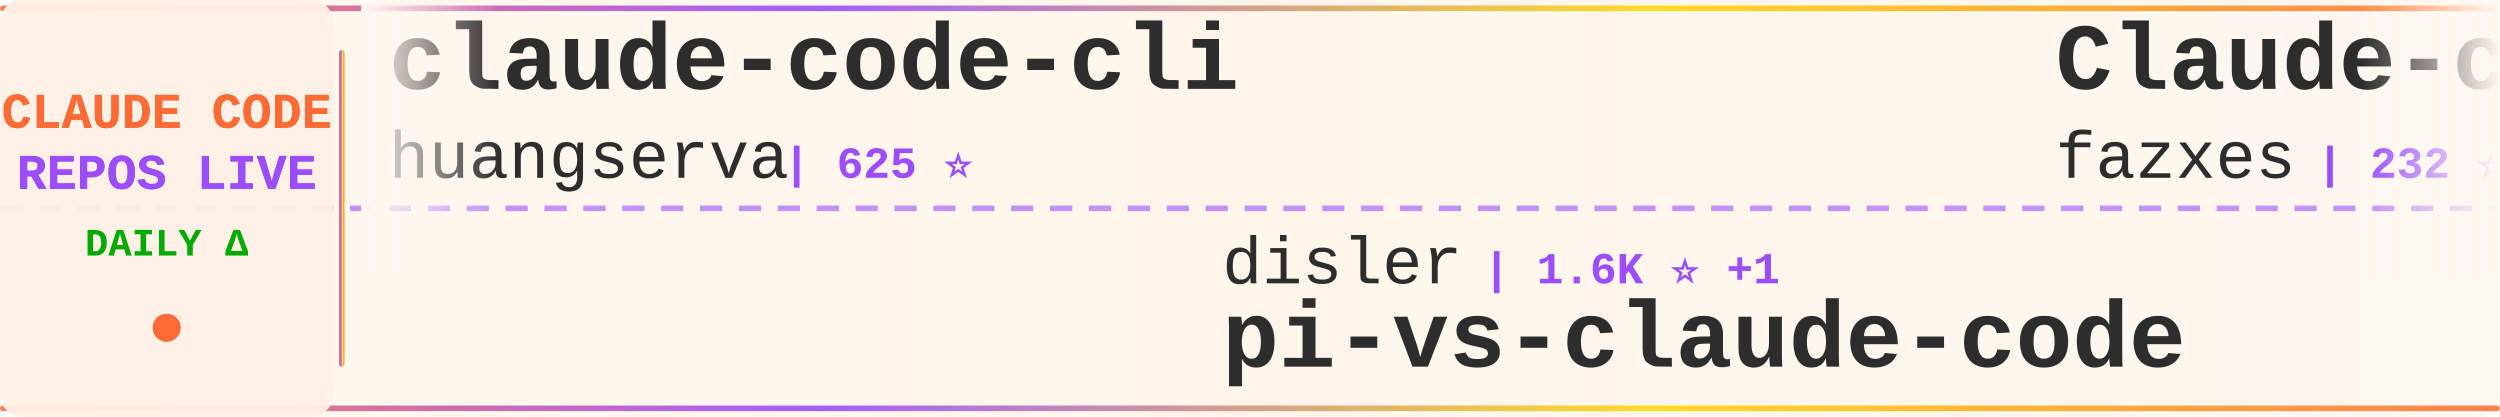
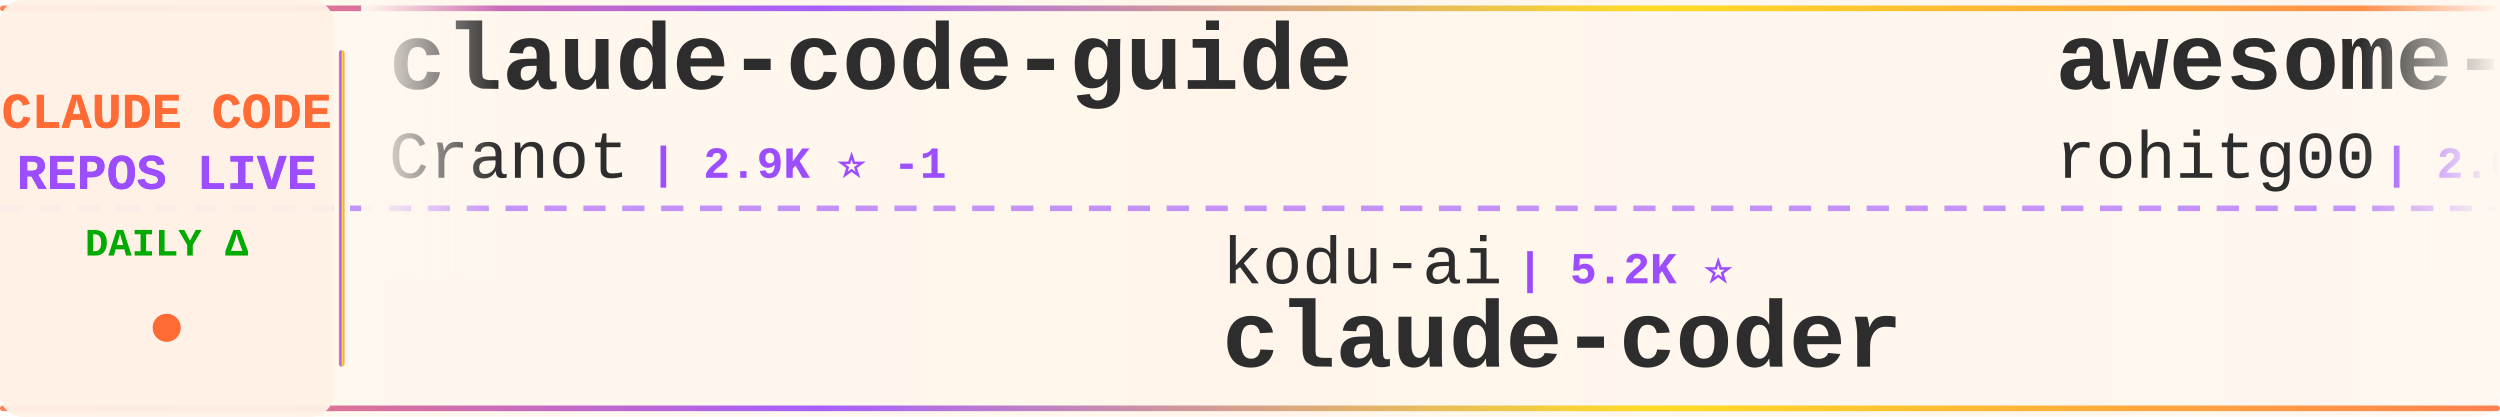
<svg xmlns="http://www.w3.org/2000/svg" width="900" height="150">
  <defs>
    <linearGradient id="tickerBg" x1="0%" y1="0%" x2="100%" y2="0%">
      <stop offset="0%" style="stop-color:#fff8f0;stop-opacity:0.98" />
      <stop offset="50%" style="stop-color:#fff5eb;stop-opacity:1" />
      <stop offset="100%" style="stop-color:#fff8f0;stop-opacity:0.98" />
    </linearGradient>
    <linearGradient id="borderGrad" x1="0%" y1="0%" x2="100%" y2="0%">
      <stop offset="0%" style="stop-color:#FF6B35;stop-opacity:0.85">
        <animate attributeName="stop-opacity" values="0.85;1;0.85" dur="2s" repeatCount="indefinite" />
      </stop>
      <stop offset="33%" style="stop-color:#9C4EFF;stop-opacity:0.9">
        <animate attributeName="stop-opacity" values="0.9;1;0.9" dur="2.2s" repeatCount="indefinite" />
      </stop>
      <stop offset="66%" style="stop-color:#FFD700;stop-opacity:0.85">
        <animate attributeName="stop-opacity" values="0.85;1;0.85" dur="1.8s" repeatCount="indefinite" />
      </stop>
      <stop offset="100%" style="stop-color:#FF6B35;stop-opacity:0.85">
        <animate attributeName="stop-opacity" values="0.85;1;0.85" dur="2s" repeatCount="indefinite" />
      </stop>
    </linearGradient>
    <filter id="textGlow">
      <feGaussianBlur stdDeviation="0.15" result="coloredBlur" />
      <feMerge>
        <feMergeNode in="coloredBlur" />
        <feMergeNode in="SourceGraphic" />
      </feMerge>
    </filter>
    <filter id="metricGlow">
      <feGaussianBlur stdDeviation="0.2" result="coloredBlur" />
      <feMerge>
        <feMergeNode in="coloredBlur" />
        <feMergeNode in="SourceGraphic" />
      </feMerge>
    </filter>
    <linearGradient id="leftFade" x1="0%" y1="0%" x2="100%" y2="0%">
      <stop offset="0%" style="stop-color:#fff8f0;stop-opacity:1" />
      <stop offset="100%" style="stop-color:#fff8f0;stop-opacity:0" />
    </linearGradient>
    <linearGradient id="rightFade" x1="0%" y1="0%" x2="100%" y2="0%">
      <stop offset="0%" style="stop-color:#fff8f0;stop-opacity:0" />
      <stop offset="100%" style="stop-color:#fff8f0;stop-opacity:1" />
    </linearGradient>
  </defs>
  <rect width="900" height="150" fill="url(#tickerBg)" rx="8" />
  <rect x="0" y="2" width="900" height="2" fill="url(#borderGrad)" rx="1" />
  <rect x="0" y="146" width="900" height="2" fill="url(#borderGrad)" rx="1" />
  <line x1="0" y1="75" x2="900" y2="75" stroke="#9C4EFF" stroke-width="2" stroke-dasharray="8 6" opacity="0.6" />
  <rect x="0" y="0" width="120" height="150" fill="#fff0e6" opacity="0.95" rx="8" />
  <text x="60" y="46" font-family="'Courier New', monospace" font-size="18" font-weight="bold" fill="#FF6B35" text-anchor="middle" filter="url(#textGlow)">
    CLAUDE CODE
  </text>
  <text x="60" y="68" font-family="'Courier New', monospace" font-size="18" font-weight="bold" fill="#9C4EFF" text-anchor="middle" filter="url(#textGlow)">
    REPOS LIVE
  </text>
  <text x="60" y="92" font-family="'Courier New', monospace" font-size="14" font-weight="bold" fill="#00aa00" text-anchor="middle">
    DAILY Δ
  </text>
  <circle cx="60" cy="118" r="5" fill="#FF6B35" filter="url(#metricGlow)">
    <animate attributeName="r" values="4;6;4" dur="1.5s" repeatCount="indefinite" />
    <animate attributeName="opacity" values="0.6;1;0.6" dur="1.5s" repeatCount="indefinite" />
  </circle>
  <rect x="122" y="18" width="2" height="114" fill="url(#borderGrad)" rx="1" />
  <clipPath id="tickerClip">
    <rect x="130" y="0" width="770" height="150" />
  </clipPath>
  <g clip-path="url(#tickerClip)">
    <g id="tickerItems">
      <animateTransform attributeName="transform" attributeType="XML" type="translate" from="0 0" to="-3000 0" dur="54s" repeatCount="indefinite" />
      <g transform="translate(0, 0)">
-         <text x="140" y="32" font-family="'Courier New', monospace" font-size="34" font-weight="bold" fill="#2d2d2d">claude-code-cli</text>
-         <text x="140" y="64" font-family="'Courier New', monospace" font-size="24" font-weight="normal" fill="#2d2d2d" opacity="1.0">huangserva</text>
-         <text x="282" y="64" font-family="'Courier New', monospace" font-size="16" font-weight="bold" fill="#9C4EFF"> | 625 ⭐</text>
+         <text x="140" y="32" font-family="'Courier New', monospace" font-size="34" font-weight="bold" fill="#2d2d2d">claude-code-guide</text>
+         <text x="140" y="64" font-family="'Courier New', monospace" font-size="24" font-weight="normal" fill="#2d2d2d" opacity="1.0">Cranot</text>
+         <text x="234" y="64" font-family="'Courier New', monospace" font-size="16" font-weight="bold" fill="#9C4EFF"> | 2.9K ⭐ -1</text>
      </g>
      <g transform="translate(300, 0)">
-         <text x="140" y="102" font-family="'Courier New', monospace" font-size="24" font-weight="normal" fill="#2d2d2d" opacity="1.0">disler</text>
-         <text x="234" y="102" font-family="'Courier New', monospace" font-size="16" font-weight="bold" fill="#9C4EFF"> | 1.6K ⭐ +1</text>
-         <text x="140" y="132" font-family="'Courier New', monospace" font-size="34" font-weight="bold" fill="#2d2d2d">pi-vs-claude-code</text>
+         <text x="140" y="102" font-family="'Courier New', monospace" font-size="24" font-weight="normal" fill="#2d2d2d" opacity="1.0">kodu-ai</text>
+         <text x="246" y="102" font-family="'Courier New', monospace" font-size="16" font-weight="bold" fill="#9C4EFF"> | 5.2K ⭐</text>
+         <text x="140" y="132" font-family="'Courier New', monospace" font-size="34" font-weight="bold" fill="#2d2d2d">claude-coder</text>
      </g>
      <g transform="translate(600, 0)">
-         <text x="140" y="32" font-family="'Courier New', monospace" font-size="34" font-weight="bold" fill="#2d2d2d">Claude-code</text>
-         <text x="140" y="64" font-family="'Courier New', monospace" font-size="24" font-weight="normal" fill="#2d2d2d" opacity="1.0">fazxes</text>
-         <text x="234" y="64" font-family="'Courier New', monospace" font-size="16" font-weight="bold" fill="#9C4EFF"> | 232 ⭐</text>
+         <text x="140" y="32" font-family="'Courier New', monospace" font-size="34" font-weight="bold" fill="#2d2d2d">awesome-claude-code-tool...</text>
+         <text x="140" y="64" font-family="'Courier New', monospace" font-size="24" font-weight="normal" fill="#2d2d2d" opacity="1.0">rohitg00</text>
+         <text x="258" y="64" font-family="'Courier New', monospace" font-size="16" font-weight="bold" fill="#9C4EFF"> | 2.6K ⭐ +2</text>
      </g>
      <g transform="translate(900, 0)">
-         <text x="140" y="102" font-family="'Courier New', monospace" font-size="24" font-weight="normal" fill="#2d2d2d" opacity="1.0">lintsinghua</text>
-         <text x="294" y="102" font-family="'Courier New', monospace" font-size="16" font-weight="bold" fill="#9C4EFF"> | 4.1K ⭐</text>
-         <text x="140" y="132" font-family="'Courier New', monospace" font-size="34" font-weight="bold" fill="#2d2d2d">claude-code-book</text>
+         <text x="140" y="102" font-family="'Courier New', monospace" font-size="24" font-weight="normal" fill="#2d2d2d" opacity="1.0">ghuntley</text>
+         <text x="258" y="102" font-family="'Courier New', monospace" font-size="16" font-weight="bold" fill="#9C4EFF"> | 990 ⭐</text>
+         <text x="140" y="132" font-family="'Courier New', monospace" font-size="34" font-weight="bold" fill="#2d2d2d">claude-code-source-code-...</text>
      </g>
      <g transform="translate(1200, 0)">
-         <text x="140" y="32" font-family="'Courier New', monospace" font-size="34" font-weight="bold" fill="#2d2d2d">awesome-claude-code-suba...</text>
-         <text x="140" y="64" font-family="'Courier New', monospace" font-size="24" font-weight="normal" fill="#2d2d2d" opacity="1.0">VoltAgent</text>
-         <text x="270" y="64" font-family="'Courier New', monospace" font-size="16" font-weight="bold" fill="#9C4EFF"> | 24.6K ⭐ +6</text>
+         <text x="140" y="32" font-family="'Courier New', monospace" font-size="34" font-weight="bold" fill="#2d2d2d">claude-code-video-toolki...</text>
+         <text x="140" y="64" font-family="'Courier New', monospace" font-size="24" font-weight="normal" fill="#2d2d2d" opacity="1.0">digitalsamba</text>
+         <text x="306" y="64" font-family="'Courier New', monospace" font-size="16" font-weight="bold" fill="#9C4EFF"> | 2.0K ⭐ +1</text>
      </g>
      <g transform="translate(1500, 0)">
-         <text x="140" y="102" font-family="'Courier New', monospace" font-size="24" font-weight="normal" fill="#2d2d2d" opacity="1.0">Donchitos</text>
-         <text x="270" y="102" font-family="'Courier New', monospace" font-size="16" font-weight="bold" fill="#9C4EFF"> | 24.6K ⭐ +7</text>
-         <text x="140" y="132" font-family="'Courier New', monospace" font-size="34" font-weight="bold" fill="#2d2d2d">Claude-Code-Game-Studios</text>
+         <text x="140" y="102" font-family="'Courier New', monospace" font-size="24" font-weight="normal" fill="#2d2d2d" opacity="1.0">affaan-m</text>
+         <text x="258" y="102" font-family="'Courier New', monospace" font-size="16" font-weight="bold" fill="#9C4EFF"> | 243.4K ⭐ +43</text>
+         <text x="140" y="132" font-family="'Courier New', monospace" font-size="34" font-weight="bold" fill="#2d2d2d">ECC</text>
      </g>
      <g transform="translate(1800, 0)">
-         <text x="140" y="32" font-family="'Courier New', monospace" font-size="34" font-weight="bold" fill="#2d2d2d">claude-code-my-workflow</text>
-         <text x="140" y="64" font-family="'Courier New', monospace" font-size="24" font-weight="normal" fill="#2d2d2d" opacity="1.0">pedrohcgs</text>
-         <text x="270" y="64" font-family="'Courier New', monospace" font-size="16" font-weight="bold" fill="#9C4EFF"> | 1.5K ⭐</text>
+         <text x="140" y="32" font-family="'Courier New', monospace" font-size="34" font-weight="bold" fill="#2d2d2d">claude-code-harness</text>
+         <text x="140" y="64" font-family="'Courier New', monospace" font-size="24" font-weight="normal" fill="#2d2d2d" opacity="1.0">Chachamaru127</text>
+         <text x="318" y="64" font-family="'Courier New', monospace" font-size="16" font-weight="bold" fill="#9C4EFF"> | 3.1K ⭐</text>
      </g>
      <g transform="translate(2100, 0)">
-         <text x="140" y="102" font-family="'Courier New', monospace" font-size="24" font-weight="normal" fill="#2d2d2d" opacity="1.0">simonw</text>
-         <text x="234" y="102" font-family="'Courier New', monospace" font-size="16" font-weight="bold" fill="#9C4EFF"> | 1.7K ⭐ +1.7K</text>
-         <text x="140" y="132" font-family="'Courier New', monospace" font-size="34" font-weight="bold" fill="#2d2d2d">claude-code-transcripts</text>
+         <text x="140" y="102" font-family="'Courier New', monospace" font-size="24" font-weight="normal" fill="#2d2d2d" opacity="1.0">https-deeplearning-ai</text>
+         <text x="414" y="102" font-family="'Courier New', monospace" font-size="16" font-weight="bold" fill="#9C4EFF"> | 544 ⭐</text>
+         <text x="140" y="132" font-family="'Courier New', monospace" font-size="34" font-weight="bold" fill="#2d2d2d">sc-claude-code-files</text>
      </g>
      <g transform="translate(2400, 0)">
-         <text x="140" y="32" font-family="'Courier New', monospace" font-size="34" font-weight="bold" fill="#2d2d2d">andrej-karpathy-skills</text>
-         <text x="140" y="64" font-family="'Courier New', monospace" font-size="24" font-weight="normal" fill="#2d2d2d" opacity="1.0">multica-ai</text>
-         <text x="282" y="64" font-family="'Courier New', monospace" font-size="16" font-weight="bold" fill="#9C4EFF"> | 207.5K ⭐ +61</text>
+         <text x="140" y="32" font-family="'Courier New', monospace" font-size="34" font-weight="bold" fill="#2d2d2d">claude-code-system-promp...</text>
+         <text x="140" y="64" font-family="'Courier New', monospace" font-size="24" font-weight="normal" fill="#2d2d2d" opacity="1.0">Piebald-AI</text>
+         <text x="282" y="64" font-family="'Courier New', monospace" font-size="16" font-weight="bold" fill="#9C4EFF"> | 12.5K ⭐ +3</text>
      </g>
      <g transform="translate(2700, 0)">
-         <text x="140" y="102" font-family="'Courier New', monospace" font-size="24" font-weight="normal" fill="#2d2d2d" opacity="1.0">JrCx7scC</text>
-         <text x="258" y="102" font-family="'Courier New', monospace" font-size="16" font-weight="bold" fill="#9C4EFF"> | 375 ⭐</text>
-         <text x="140" y="132" font-family="'Courier New', monospace" font-size="34" font-weight="bold" fill="#2d2d2d">claude-code-source</text>
+         <text x="140" y="102" font-family="'Courier New', monospace" font-size="24" font-weight="normal" fill="#2d2d2d" opacity="1.0">darcyegb</text>
+         <text x="258" y="102" font-family="'Courier New', monospace" font-size="16" font-weight="bold" fill="#9C4EFF"> | 760 ⭐</text>
+         <text x="140" y="132" font-family="'Courier New', monospace" font-size="34" font-weight="bold" fill="#2d2d2d">ClaudeCodeAgents</text>
      </g>
      <g transform="translate(3000, 0)">
-         <text x="140" y="32" font-family="'Courier New', monospace" font-size="34" font-weight="bold" fill="#2d2d2d">claude-code-cli</text>
-         <text x="140" y="64" font-family="'Courier New', monospace" font-size="24" font-weight="normal" fill="#2d2d2d" opacity="1.0">huangserva</text>
-         <text x="282" y="64" font-family="'Courier New', monospace" font-size="16" font-weight="bold" fill="#9C4EFF"> | 625 ⭐</text>
+         <text x="140" y="32" font-family="'Courier New', monospace" font-size="34" font-weight="bold" fill="#2d2d2d">claude-code-guide</text>
+         <text x="140" y="64" font-family="'Courier New', monospace" font-size="24" font-weight="normal" fill="#2d2d2d" opacity="1.0">Cranot</text>
+         <text x="234" y="64" font-family="'Courier New', monospace" font-size="16" font-weight="bold" fill="#9C4EFF"> | 2.9K ⭐ -1</text>
      </g>
      <g transform="translate(3300, 0)">
-         <text x="140" y="102" font-family="'Courier New', monospace" font-size="24" font-weight="normal" fill="#2d2d2d" opacity="1.0">disler</text>
-         <text x="234" y="102" font-family="'Courier New', monospace" font-size="16" font-weight="bold" fill="#9C4EFF"> | 1.6K ⭐ +1</text>
-         <text x="140" y="132" font-family="'Courier New', monospace" font-size="34" font-weight="bold" fill="#2d2d2d">pi-vs-claude-code</text>
+         <text x="140" y="102" font-family="'Courier New', monospace" font-size="24" font-weight="normal" fill="#2d2d2d" opacity="1.0">kodu-ai</text>
+         <text x="246" y="102" font-family="'Courier New', monospace" font-size="16" font-weight="bold" fill="#9C4EFF"> | 5.2K ⭐</text>
+         <text x="140" y="132" font-family="'Courier New', monospace" font-size="34" font-weight="bold" fill="#2d2d2d">claude-coder</text>
      </g>
      <g transform="translate(3600, 0)">
-         <text x="140" y="32" font-family="'Courier New', monospace" font-size="34" font-weight="bold" fill="#2d2d2d">Claude-code</text>
-         <text x="140" y="64" font-family="'Courier New', monospace" font-size="24" font-weight="normal" fill="#2d2d2d" opacity="1.0">fazxes</text>
-         <text x="234" y="64" font-family="'Courier New', monospace" font-size="16" font-weight="bold" fill="#9C4EFF"> | 232 ⭐</text>
+         <text x="140" y="32" font-family="'Courier New', monospace" font-size="34" font-weight="bold" fill="#2d2d2d">awesome-claude-code-tool...</text>
+         <text x="140" y="64" font-family="'Courier New', monospace" font-size="24" font-weight="normal" fill="#2d2d2d" opacity="1.0">rohitg00</text>
+         <text x="258" y="64" font-family="'Courier New', monospace" font-size="16" font-weight="bold" fill="#9C4EFF"> | 2.6K ⭐ +2</text>
      </g>
      <g transform="translate(3900, 0)">
-         <text x="140" y="102" font-family="'Courier New', monospace" font-size="24" font-weight="normal" fill="#2d2d2d" opacity="1.0">lintsinghua</text>
-         <text x="294" y="102" font-family="'Courier New', monospace" font-size="16" font-weight="bold" fill="#9C4EFF"> | 4.1K ⭐</text>
-         <text x="140" y="132" font-family="'Courier New', monospace" font-size="34" font-weight="bold" fill="#2d2d2d">claude-code-book</text>
+         <text x="140" y="102" font-family="'Courier New', monospace" font-size="24" font-weight="normal" fill="#2d2d2d" opacity="1.0">ghuntley</text>
+         <text x="258" y="102" font-family="'Courier New', monospace" font-size="16" font-weight="bold" fill="#9C4EFF"> | 990 ⭐</text>
+         <text x="140" y="132" font-family="'Courier New', monospace" font-size="34" font-weight="bold" fill="#2d2d2d">claude-code-source-code-...</text>
      </g>
    </g>
  </g>
  <rect x="130" y="0" width="50" height="100" fill="url(#leftFade)" />
  <rect x="850" y="0" width="50" height="100" fill="url(#rightFade)" />
</svg>
